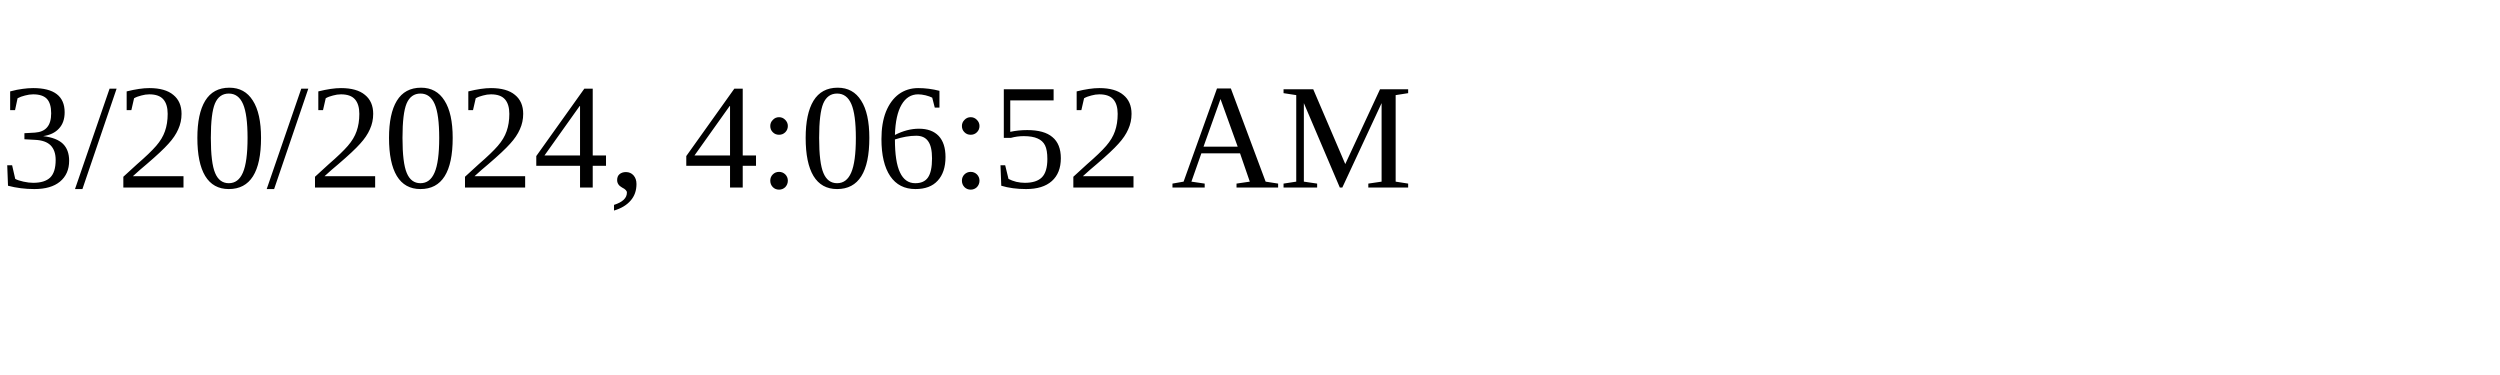
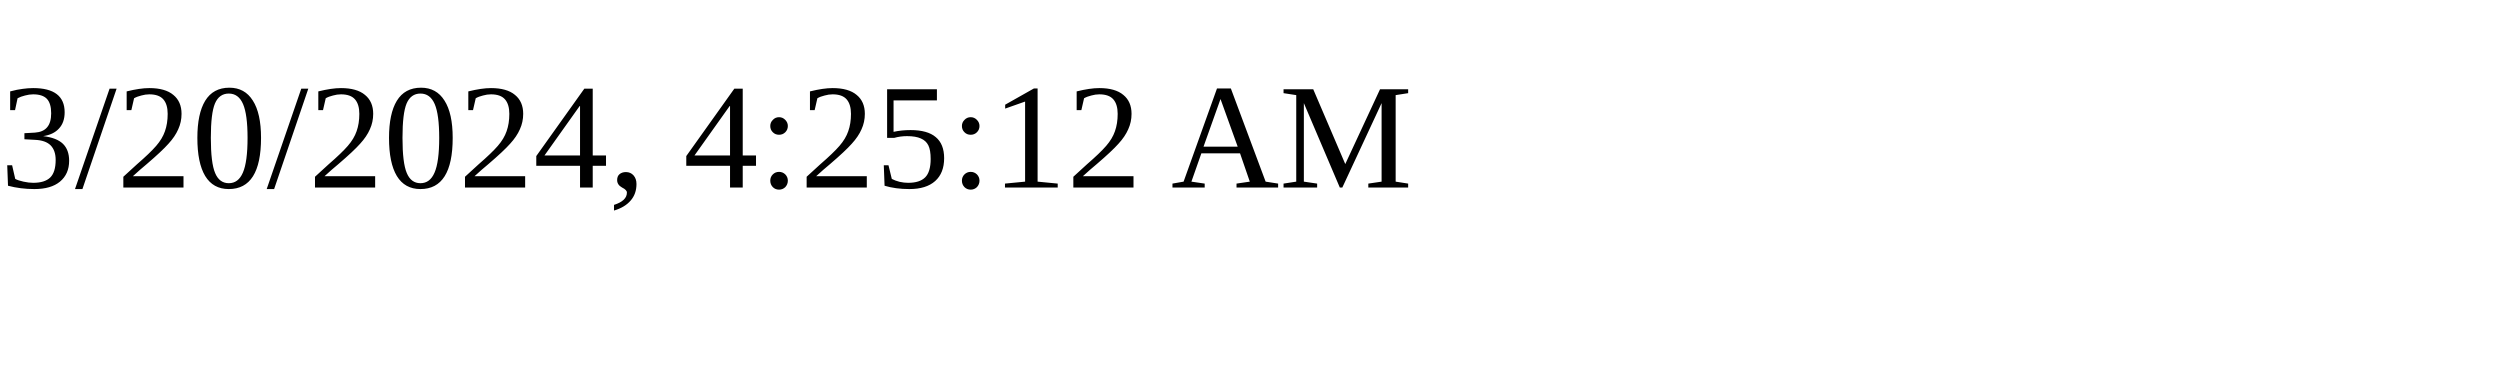
<svg xmlns="http://www.w3.org/2000/svg" height="30" width="200">
-   <text x="0" y="15">3/20/2024, 4:06:52 AM</text>
+   <text x="0" y="15">3/20/2024, 4:25:12 AM</text>
</svg>
